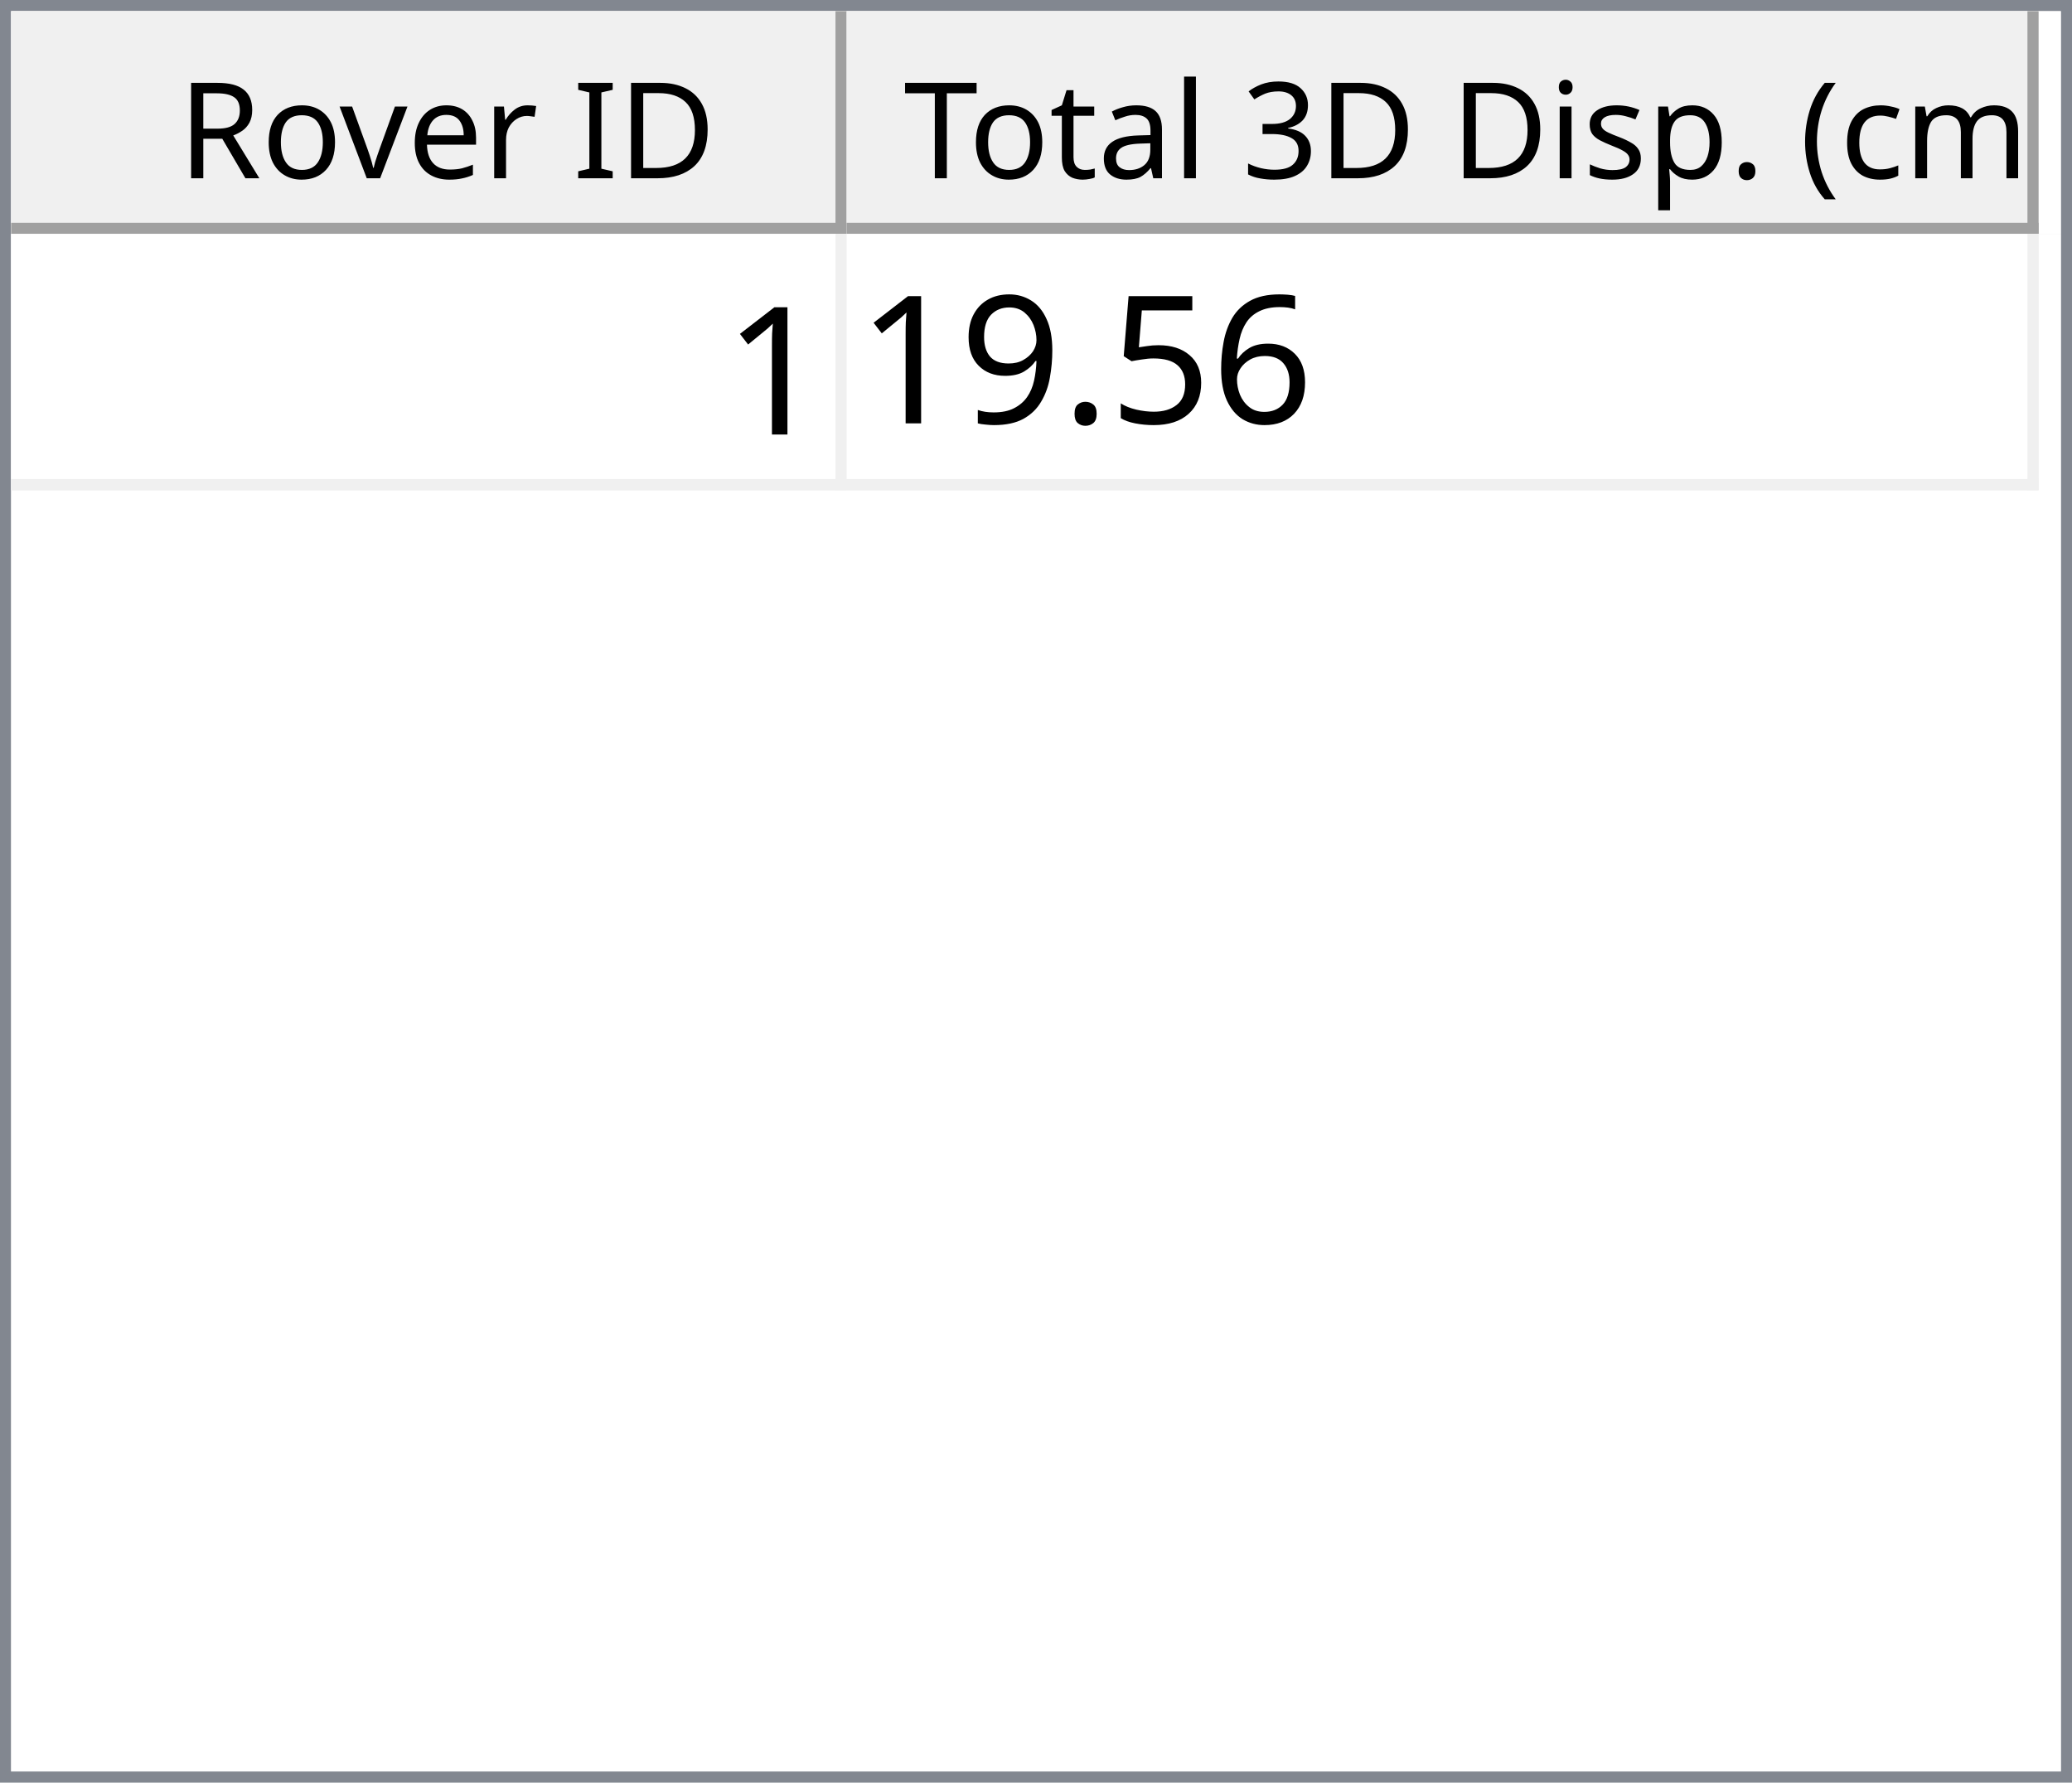
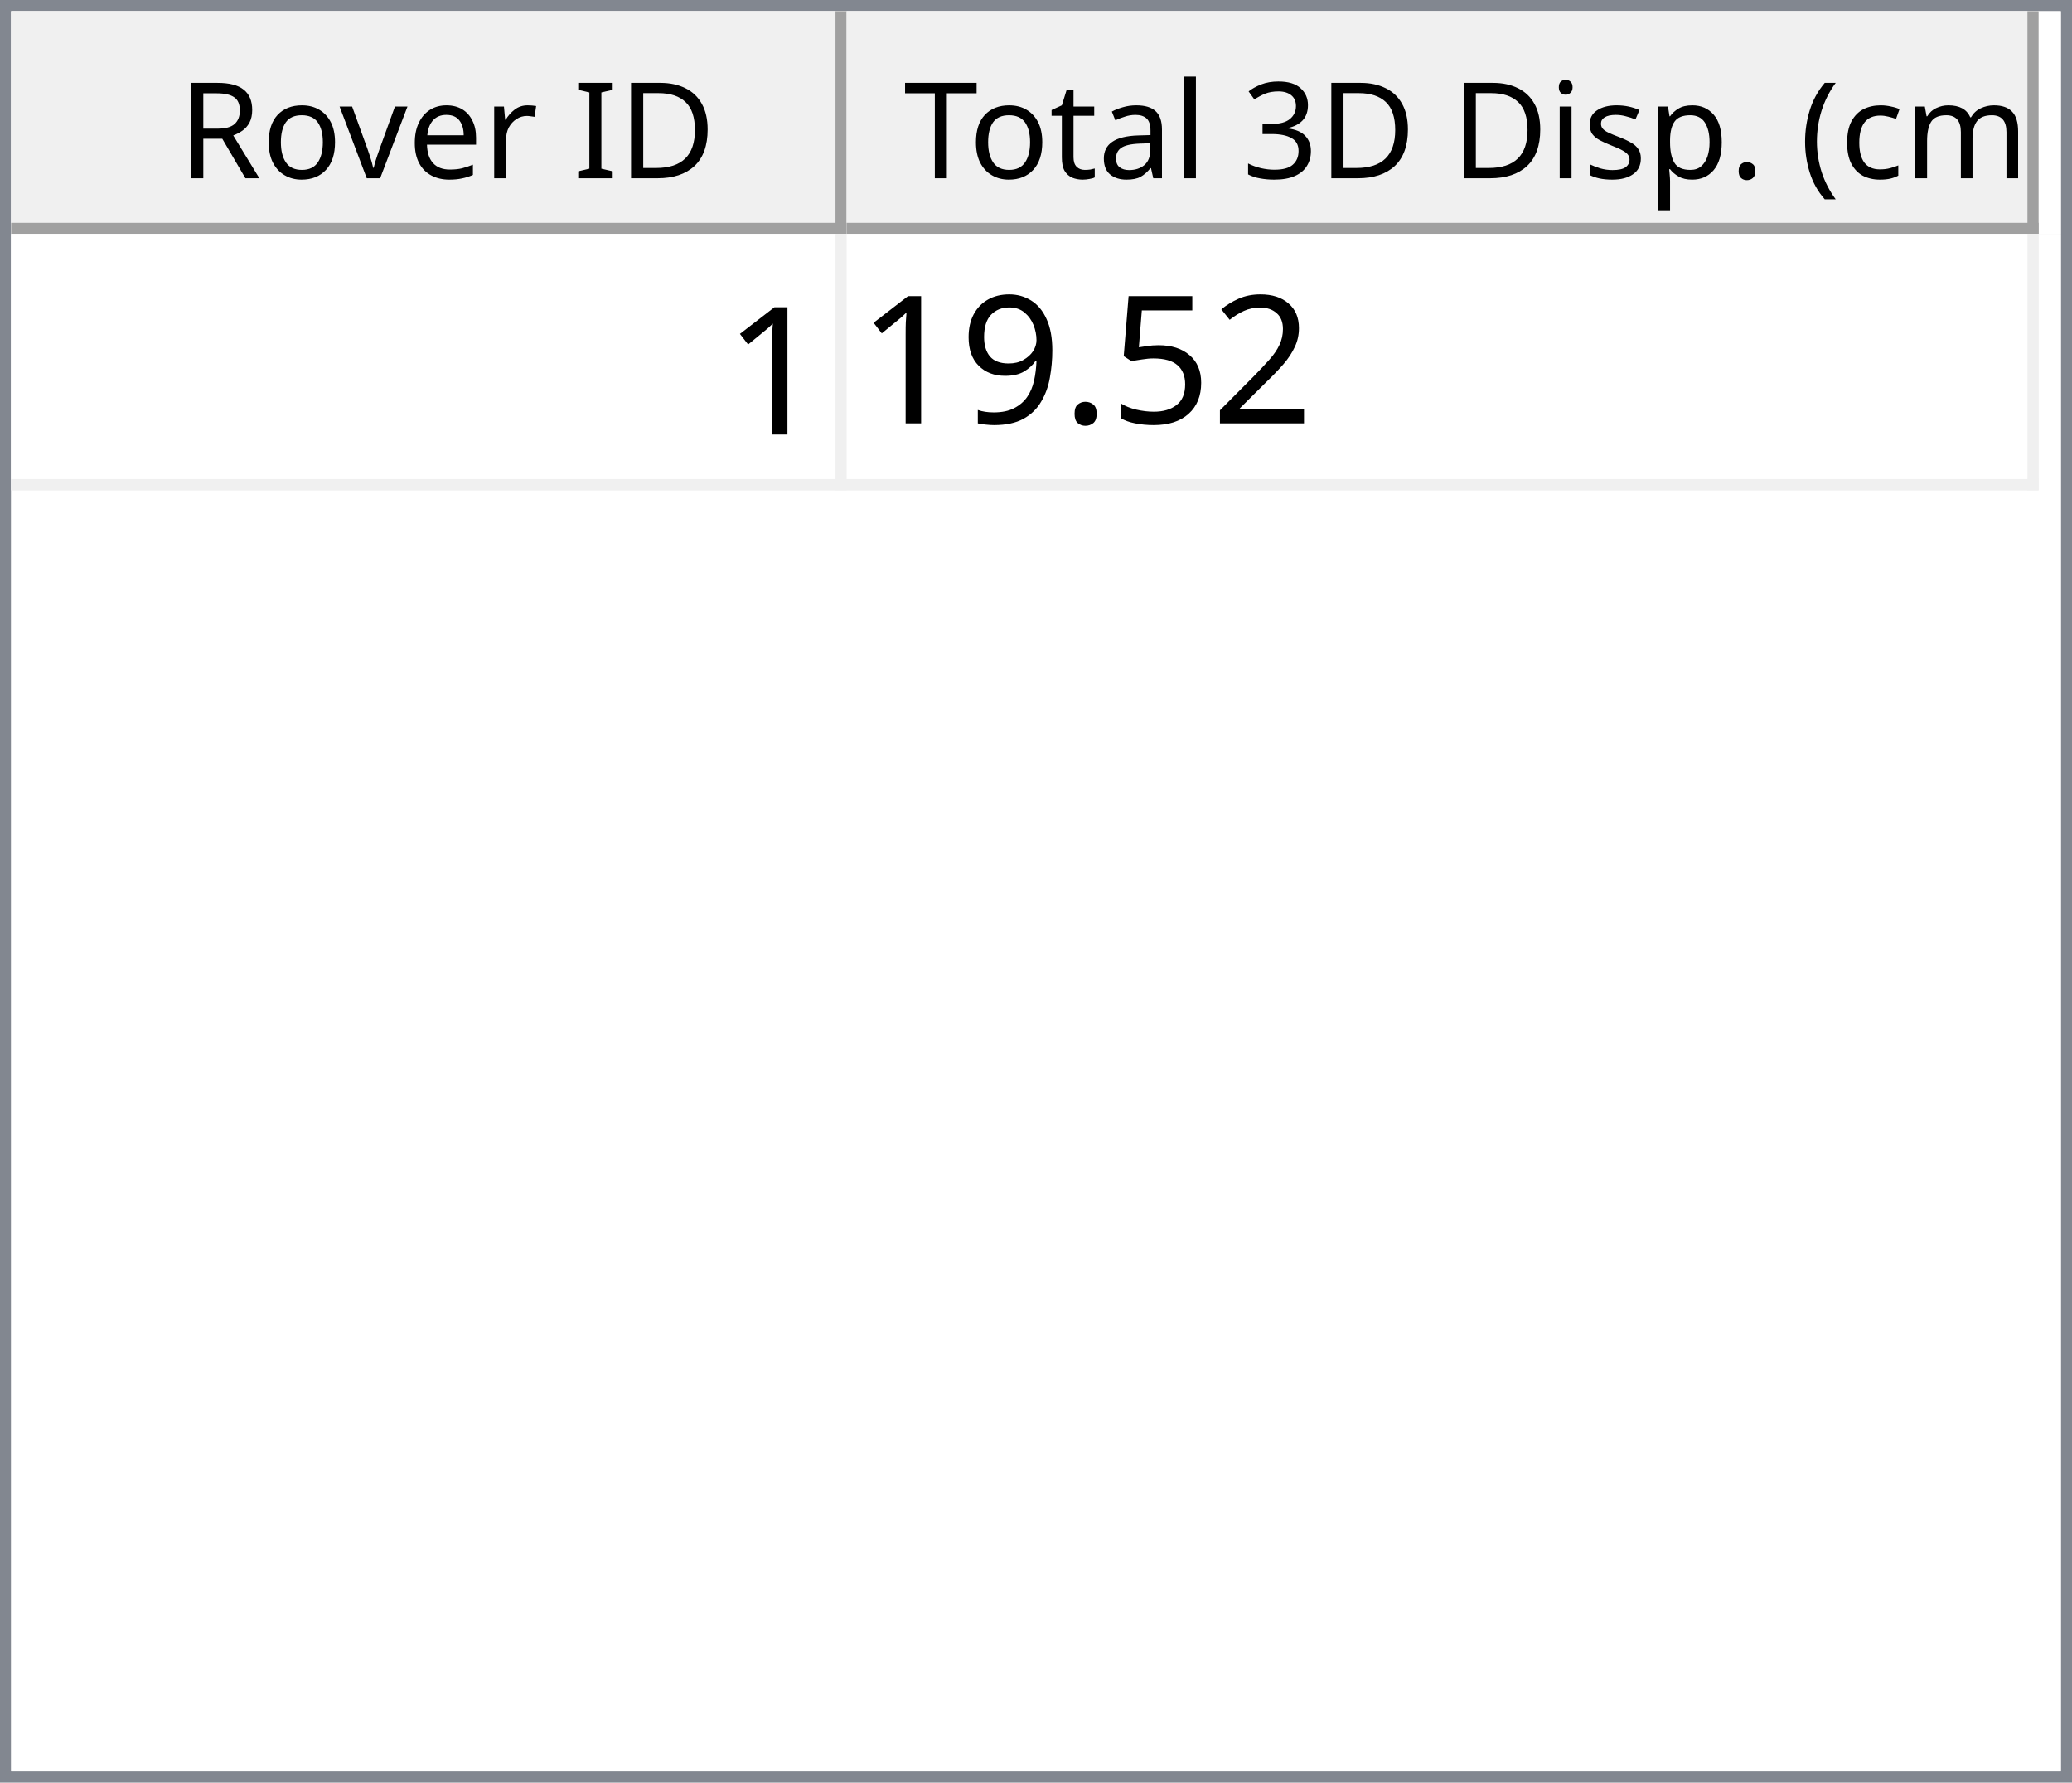
<svg xmlns="http://www.w3.org/2000/svg" style="fill-opacity:1; color-rendering:auto; color-interpolation:auto; text-rendering:auto; stroke:black; stroke-linecap:square; stroke-miterlimit:10; shape-rendering:auto; stroke-opacity:1; fill:black; stroke-dasharray:none; font-weight:normal; stroke-width:1; font-family:'Dialog'; font-style:normal; stroke-linejoin:miter; font-size:12px; stroke-dashoffset:0; image-rendering:auto;" width="186" height="160">
  <defs id="genericDefs" />
  <g>
    <defs id="defs1">
      <clipPath clipPathUnits="userSpaceOnUse" id="clipPath1">
        <path d="M0 0 L186 0 L186 160 L0 160 L0 0 Z" />
      </clipPath>
      <clipPath clipPathUnits="userSpaceOnUse" id="clipPath2">
        <path d="M0 0 L0 160 L186 160 L186 0 Z" />
      </clipPath>
      <clipPath clipPathUnits="userSpaceOnUse" id="clipPath3">
        <path d="M0 0 L0 20 L184 20 L184 0 Z" />
      </clipPath>
      <clipPath clipPathUnits="userSpaceOnUse" id="clipPath4">
        <path d="M0 0 L0 20 L75 20 L75 0 Z" />
      </clipPath>
      <clipPath clipPathUnits="userSpaceOnUse" id="clipPath5">
        <path d="M1 1 L1 19 L74 19 L74 1 Z" />
      </clipPath>
      <clipPath clipPathUnits="userSpaceOnUse" id="clipPath6">
        <path d="M0 0 L0 18 L73 18 L73 0 Z" />
      </clipPath>
      <clipPath clipPathUnits="userSpaceOnUse" id="clipPath7">
        <path d="M-0.5 -0.5 L-0.5 19.5 L74.5 19.5 L74.5 -0.5 Z" />
      </clipPath>
      <clipPath clipPathUnits="userSpaceOnUse" id="clipPath8">
        <path d="M0 0 L0 20 L107 20 L107 0 Z" />
      </clipPath>
      <clipPath clipPathUnits="userSpaceOnUse" id="clipPath9">
        <path d="M1 1 L1 19 L106 19 L106 1 Z" />
      </clipPath>
      <clipPath clipPathUnits="userSpaceOnUse" id="clipPath10">
        <path d="M0 0 L0 18 L105 18 L105 0 Z" />
      </clipPath>
      <clipPath clipPathUnits="userSpaceOnUse" id="clipPath11">
        <path d="M-0.5 -0.5 L-0.5 19.5 L106.5 19.5 L106.5 -0.5 Z" />
      </clipPath>
      <clipPath clipPathUnits="userSpaceOnUse" id="clipPath12">
        <path d="M0 0 L0 138 L184 138 L184 0 Z" />
      </clipPath>
      <clipPath clipPathUnits="userSpaceOnUse" id="clipPath13">
        <path d="M0 0 L0 23 L182 23 L182 0 Z" />
      </clipPath>
      <clipPath clipPathUnits="userSpaceOnUse" id="clipPath14">
        <path d="M-0.5 -0.5 L-0.5 22.5 L181.5 22.5 L181.5 -0.5 Z" />
      </clipPath>
      <clipPath clipPathUnits="userSpaceOnUse" id="clipPath15">
        <path d="M0 0 L0 22 L74 22 L74 0 Z" />
      </clipPath>
      <clipPath clipPathUnits="userSpaceOnUse" id="clipPath16">
        <path d="M0 0 L0 22 L106 22 L106 0 Z" />
      </clipPath>
      <font horiz-adv-x="64.551" id="font1">
        <font-face ascent="107.91" descent="25.098" units-per-em="100" style="font-style:normal; font-family:Segoe UI; font-weight:normal;" />
        <missing-glyph horiz-adv-x="64.551" d="M8.109 0 L8.109 68.266 L56.453 68.266 L56.453 0 L8.109 0 ZM15.328 7.234 L49.219 7.234 L49.219 61.031 L15.328 61.031 L15.328 7.234 Z" />
        <glyph unicode="D" horiz-adv-x="70.117" d="M9.188 0 L9.188 70.016 L28.516 70.016 Q65.531 70.016 65.531 35.891 Q65.531 19.672 55.25 9.836 Q44.969 0 27.734 0 L9.188 0 ZM17.391 62.594 L17.391 7.422 L27.828 7.422 Q41.609 7.422 49.273 14.797 Q56.938 22.172 56.938 35.688 Q56.938 62.594 28.328 62.594 L17.391 62.594 Z" />
        <glyph unicode="I" horiz-adv-x="26.611" d="M17.391 0 L9.188 0 L9.188 70.016 L17.391 70.016 L17.391 0 Z" />
        <glyph unicode=" " horiz-adv-x="27.393" d="" />
        <glyph unicode="r" horiz-adv-x="34.766" d="M34.188 41.891 Q32.078 43.5 28.125 43.5 Q23 43.5 19.555 38.672 Q16.109 33.844 16.109 25.484 L16.109 0 L8.109 0 L8.109 50 L16.109 50 L16.109 39.703 L16.312 39.703 Q18.016 44.969 21.531 47.922 Q25.047 50.875 29.391 50.875 Q32.516 50.875 34.188 50.203 L34.188 41.891 Z" />
        <glyph unicode="e" horiz-adv-x="52.295" d="M48.297 23 L12.984 23 Q13.188 14.656 17.484 10.109 Q21.781 5.562 29.297 5.562 Q37.75 5.562 44.828 11.141 L44.828 3.609 Q38.234 -1.172 27.391 -1.172 Q16.797 -1.172 10.742 5.641 Q4.688 12.453 4.688 24.812 Q4.688 36.469 11.305 43.82 Q17.922 51.172 27.734 51.172 Q37.547 51.172 42.922 44.828 Q48.297 38.484 48.297 27.203 L48.297 23 ZM40.094 29.781 Q40.047 36.719 36.75 40.578 Q33.453 44.438 27.594 44.438 Q21.922 44.438 17.969 40.383 Q14.016 36.328 13.094 29.781 L40.094 29.781 Z" />
        <glyph unicode="v" horiz-adv-x="47.9" d="M47.406 50 L27.484 0 L19.625 0 L0.688 50 L9.469 50 L22.172 13.672 Q23.578 9.672 23.922 6.688 L24.125 6.688 Q24.609 10.453 25.688 13.484 L38.969 50 L47.406 50 Z" />
        <glyph unicode="o" horiz-adv-x="58.594" d="M29 -1.172 Q17.922 -1.172 11.305 5.836 Q4.688 12.844 4.688 24.422 Q4.688 37.016 11.57 44.094 Q18.453 51.172 30.172 51.172 Q41.359 51.172 47.633 44.289 Q53.906 37.406 53.906 25.203 Q53.906 13.234 47.141 6.031 Q40.375 -1.172 29 -1.172 ZM29.594 44.438 Q21.875 44.438 17.383 39.188 Q12.891 33.938 12.891 24.703 Q12.891 15.828 17.43 10.695 Q21.969 5.562 29.594 5.562 Q37.359 5.562 41.531 10.594 Q45.703 15.625 45.703 24.906 Q45.703 34.281 41.531 39.359 Q37.359 44.438 29.594 44.438 Z" />
        <glyph unicode="R" horiz-adv-x="59.814" d="M59.375 0 L49.609 0 L37.891 19.625 Q36.281 22.359 34.766 24.289 Q33.25 26.219 31.664 27.438 Q30.078 28.656 28.25 29.219 Q26.422 29.781 24.125 29.781 L17.391 29.781 L17.391 0 L9.188 0 L9.188 70.016 L30.078 70.016 Q34.672 70.016 38.555 68.867 Q42.438 67.719 45.289 65.375 Q48.141 63.031 49.758 59.547 Q51.375 56.062 51.375 51.375 Q51.375 47.703 50.273 44.656 Q49.172 41.609 47.148 39.211 Q45.125 36.812 42.266 35.133 Q39.406 33.453 35.844 32.516 L35.844 32.328 Q37.594 31.547 38.891 30.547 Q40.188 29.547 41.359 28.18 Q42.531 26.812 43.68 25.078 Q44.828 23.344 46.234 21.047 L59.375 0 ZM17.391 62.594 L17.391 37.203 L28.516 37.203 Q31.594 37.203 34.203 38.133 Q36.812 39.062 38.719 40.797 Q40.625 42.531 41.703 45.047 Q42.781 47.562 42.781 50.688 Q42.781 56.297 39.141 59.445 Q35.5 62.594 28.609 62.594 L17.391 62.594 Z" />
        <glyph unicode=")" horiz-adv-x="30.176" d="M8.297 -15.922 L1.172 -15.922 Q16.406 2.344 16.406 26.812 Q16.406 51.469 1.078 70.016 L8.297 70.016 Q23.531 52.156 23.531 26.703 Q23.531 1.375 8.297 -15.922 Z" />
        <glyph unicode="m" horiz-adv-x="86.133" d="M79.109 0 L71.094 0 L71.094 28.719 Q71.094 37.016 68.531 40.727 Q65.969 44.438 59.906 44.438 Q54.781 44.438 51.195 39.75 Q47.609 35.062 47.609 28.516 L47.609 0 L39.594 0 L39.594 29.688 Q39.594 44.438 28.219 44.438 Q22.953 44.438 19.531 40.016 Q16.109 35.594 16.109 28.516 L16.109 0 L8.109 0 L8.109 50 L16.109 50 L16.109 42.094 L16.312 42.094 Q21.625 51.172 31.844 51.172 Q36.969 51.172 40.773 48.312 Q44.578 45.453 46 40.828 Q51.562 51.172 62.594 51.172 Q79.109 51.172 79.109 30.812 L79.109 0 Z" />
        <glyph unicode="c" horiz-adv-x="46.191" d="M42.188 2.297 Q36.422 -1.172 28.516 -1.172 Q17.828 -1.172 11.258 5.789 Q4.688 12.75 4.688 23.828 Q4.688 36.188 11.766 43.68 Q18.844 51.172 30.672 51.172 Q37.25 51.172 42.281 48.734 L42.281 40.531 Q36.719 44.438 30.375 44.438 Q22.703 44.438 17.797 38.945 Q12.891 33.453 12.891 24.516 Q12.891 15.719 17.508 10.641 Q22.125 5.562 29.891 5.562 Q36.422 5.562 42.188 9.906 L42.188 2.297 Z" />
        <glyph unicode="(" horiz-adv-x="30.176" d="M29.109 -15.922 L21.969 -15.922 Q6.844 1.375 6.844 26.703 Q6.844 52.156 21.969 70.016 L29.203 70.016 Q13.875 51.469 13.875 26.812 Q13.875 2.344 29.109 -15.922 Z" />
        <glyph unicode="." horiz-adv-x="21.68" d="M10.891 -1.078 Q8.641 -1.078 7.055 0.539 Q5.469 2.156 5.469 4.391 Q5.469 6.641 7.055 8.273 Q8.641 9.906 10.891 9.906 Q13.188 9.906 14.797 8.273 Q16.406 6.641 16.406 4.391 Q16.406 2.156 14.797 0.539 Q13.188 -1.078 10.891 -1.078 Z" />
        <glyph unicode="p" horiz-adv-x="58.789" d="M16.312 7.234 L16.109 7.234 L16.109 -23 L8.109 -23 L8.109 50 L16.109 50 L16.109 41.219 L16.312 41.219 Q22.219 51.172 33.594 51.172 Q43.266 51.172 48.688 44.461 Q54.109 37.75 54.109 26.469 Q54.109 13.922 48 6.375 Q41.891 -1.172 31.297 -1.172 Q21.578 -1.172 16.312 7.234 ZM16.109 27.391 L16.109 20.406 Q16.109 14.203 20.141 9.883 Q24.172 5.562 30.375 5.562 Q37.641 5.562 41.773 11.133 Q45.906 16.703 45.906 26.609 Q45.906 34.969 42.047 39.703 Q38.188 44.438 31.594 44.438 Q24.609 44.438 20.359 39.578 Q16.109 34.719 16.109 27.391 Z" />
        <glyph unicode="s" horiz-adv-x="42.432" d="M5.078 1.812 L5.078 10.406 Q11.625 5.562 19.484 5.562 Q30.031 5.562 30.031 12.594 Q30.031 14.594 29.125 15.992 Q28.219 17.391 26.68 18.461 Q25.141 19.531 23.07 20.383 Q21 21.234 18.609 22.172 Q15.281 23.484 12.766 24.828 Q10.25 26.172 8.57 27.859 Q6.891 29.547 6.031 31.695 Q5.172 33.844 5.172 36.719 Q5.172 40.234 6.789 42.945 Q8.406 45.656 11.086 47.484 Q13.766 49.312 17.211 50.242 Q20.656 51.172 24.312 51.172 Q30.812 51.172 35.938 48.922 L35.938 40.828 Q30.422 44.438 23.25 44.438 Q21 44.438 19.195 43.922 Q17.391 43.406 16.094 42.477 Q14.797 41.547 14.086 40.258 Q13.375 38.969 13.375 37.406 Q13.375 35.453 14.086 34.133 Q14.797 32.812 16.164 31.789 Q17.531 30.766 19.484 29.938 Q21.438 29.109 23.922 28.125 Q27.25 26.859 29.883 25.516 Q32.516 24.172 34.375 22.484 Q36.234 20.797 37.234 18.602 Q38.234 16.406 38.234 13.375 Q38.234 9.672 36.602 6.938 Q34.969 4.203 32.234 2.398 Q29.5 0.594 25.93 -0.289 Q22.359 -1.172 18.453 -1.172 Q10.75 -1.172 5.078 1.812 Z" />
        <glyph unicode="i" horiz-adv-x="24.219" d="M12.203 62.703 Q10.062 62.703 8.547 64.164 Q7.031 65.625 7.031 67.875 Q7.031 70.125 8.547 71.609 Q10.062 73.094 12.203 73.094 Q14.406 73.094 15.945 71.609 Q17.484 70.125 17.484 67.875 Q17.484 65.719 15.945 64.211 Q14.406 62.703 12.203 62.703 ZM16.109 0 L8.109 0 L8.109 50 L16.109 50 L16.109 0 Z" />
        <glyph unicode="3" horiz-adv-x="53.906" d="M46.531 19.828 Q46.531 15.094 44.75 11.211 Q42.969 7.328 39.719 4.57 Q36.469 1.812 31.93 0.297 Q27.391 -1.219 21.922 -1.219 Q11.922 -1.219 6 2.594 L6 11.188 Q13.094 5.609 22.219 5.609 Q25.875 5.609 28.828 6.539 Q31.781 7.469 33.906 9.227 Q36.031 10.984 37.18 13.477 Q38.328 15.969 38.328 19.094 Q38.328 32.812 18.797 32.812 L12.984 32.812 L12.984 39.594 L18.5 39.594 Q35.797 39.594 35.797 52.484 Q35.797 64.406 22.609 64.406 Q15.188 64.406 8.688 59.422 L8.688 67.188 Q15.375 71.188 24.609 71.188 Q29 71.188 32.57 69.969 Q36.141 68.75 38.68 66.555 Q41.219 64.359 42.609 61.281 Q44 58.203 44 54.5 Q44 40.672 30.031 36.719 L30.031 36.531 Q33.594 36.141 36.625 34.797 Q39.656 33.453 41.852 31.305 Q44.047 29.156 45.289 26.25 Q46.531 23.344 46.531 19.828 Z" />
        <glyph unicode="l" horiz-adv-x="24.219" d="M16.109 0 L8.109 0 L8.109 74.031 L16.109 74.031 L16.109 0 Z" />
        <glyph unicode="a" horiz-adv-x="50.879" d="M43.891 0 L35.891 0 L35.891 7.812 L35.688 7.812 Q30.469 -1.172 20.312 -1.172 Q12.844 -1.172 8.617 2.781 Q4.391 6.734 4.391 13.281 Q4.391 27.297 20.906 29.594 L35.891 31.688 Q35.891 44.438 25.594 44.438 Q16.547 44.438 9.281 38.281 L9.281 46.484 Q16.656 51.172 26.266 51.172 Q43.891 51.172 43.891 32.516 L43.891 0 ZM35.891 25.297 L23.828 23.641 Q18.266 22.859 15.43 20.875 Q12.594 18.891 12.594 13.875 Q12.594 10.203 15.211 7.883 Q17.828 5.562 22.172 5.562 Q28.125 5.562 32.008 9.742 Q35.891 13.922 35.891 20.312 L35.891 25.297 Z" />
        <glyph unicode="t" horiz-adv-x="33.887" d="M31.297 0.484 Q28.469 -1.078 23.828 -1.078 Q10.688 -1.078 10.688 13.578 L10.688 43.172 L2.094 43.172 L2.094 50 L10.688 50 L10.688 62.203 L18.703 64.797 L18.703 50 L31.297 50 L31.297 43.172 L18.703 43.172 L18.703 14.984 Q18.703 9.969 20.414 7.82 Q22.125 5.672 26.078 5.672 Q29.109 5.672 31.297 7.328 L31.297 0.484 Z" />
        <glyph unicode="T" horiz-adv-x="52.393" d="M50.594 62.594 L30.375 62.594 L30.375 0 L22.172 0 L22.172 62.594 L2 62.594 L2 70.016 L50.594 70.016 L50.594 62.594 Z" />
      </font>
      <font horiz-adv-x="75.0" id="font2">
        <font-face ascent="100.537" descent="21.973" units-per-em="100" style="font-style:normal; font-family:sans-serif; font-weight:normal;" />
        <missing-glyph horiz-adv-x="75.0" d="M12.5 0 L12.5 62.5 L62.5 62.5 L62.5 0 L12.5 0 ZM14.062 1.562 L60.938 1.562 L60.938 60.938 L14.062 60.938 L14.062 1.562 Z" />
        <glyph unicode="1" horiz-adv-x="55.615" d="M37.25 0 L28.469 0 L28.469 56 Q25.297 52.984 20.141 49.953 Q14.984 46.922 10.891 45.406 L10.891 53.906 Q18.266 57.375 23.781 62.305 Q29.297 67.234 31.594 71.875 L37.25 71.875 L37.25 0 Z" />
-         <glyph unicode="6" horiz-adv-x="55.615" d="M49.75 54.047 L41.016 53.375 Q39.844 58.547 37.703 60.891 Q34.125 64.656 28.906 64.656 Q24.703 64.656 21.531 62.312 Q17.391 59.281 14.992 53.469 Q12.594 47.656 12.5 36.922 Q15.672 41.75 20.266 44.094 Q24.859 46.438 29.891 46.438 Q38.672 46.438 44.852 39.969 Q51.031 33.5 51.031 23.25 Q51.031 16.5 48.125 10.719 Q45.219 4.938 40.141 1.859 Q35.062 -1.219 28.609 -1.219 Q17.625 -1.219 10.695 6.859 Q3.766 14.938 3.766 33.5 Q3.766 54.25 11.422 63.672 Q18.109 71.875 29.438 71.875 Q37.891 71.875 43.289 67.141 Q48.688 62.406 49.75 54.047 ZM13.875 23.188 Q13.875 18.656 15.797 14.508 Q17.719 10.359 21.188 8.18 Q24.656 6 28.469 6 Q34.031 6 38.039 10.492 Q42.047 14.984 42.047 22.703 Q42.047 30.125 38.086 34.398 Q34.125 38.672 28.125 38.672 Q22.172 38.672 18.023 34.398 Q13.875 30.125 13.875 23.188 Z" />
+         <glyph unicode="2" horiz-adv-x="55.615" d="M50.344 8.453 L50.344 0 L3.031 0 Q2.938 3.172 4.047 6.109 Q5.859 10.938 9.836 15.625 Q13.812 20.312 21.344 26.469 Q33.016 36.031 37.117 41.625 Q41.219 47.219 41.219 52.203 Q41.219 57.422 37.477 61.008 Q33.734 64.594 27.734 64.594 Q21.391 64.594 17.578 60.789 Q13.766 56.984 13.719 50.25 L4.688 51.172 Q5.609 61.281 11.664 66.578 Q17.719 71.875 27.938 71.875 Q38.234 71.875 44.242 66.164 Q50.25 60.453 50.25 52 Q50.25 47.703 48.492 43.555 Q46.734 39.406 42.656 34.812 Q38.578 30.219 29.109 22.219 Q21.188 15.578 18.945 13.211 Q16.703 10.844 15.234 8.453 L50.344 8.453 Z" />
        <glyph unicode="5" horiz-adv-x="55.615" d="M4.156 18.75 L13.375 19.531 Q14.406 12.797 18.141 9.398 Q21.875 6 27.156 6 Q33.5 6 37.891 10.789 Q42.281 15.578 42.281 23.484 Q42.281 31 38.062 35.352 Q33.844 39.703 27 39.703 Q22.75 39.703 19.336 37.773 Q15.922 35.844 13.969 32.766 L5.719 33.844 L12.641 70.609 L48.25 70.609 L48.25 62.203 L19.672 62.203 L15.828 42.969 Q22.266 47.469 29.344 47.469 Q38.719 47.469 45.164 40.969 Q51.609 34.469 51.609 24.266 Q51.609 14.547 45.953 7.469 Q39.062 -1.219 27.156 -1.219 Q17.391 -1.219 11.211 4.25 Q5.031 9.719 4.156 18.75 Z" />
        <glyph unicode="." horiz-adv-x="27.783" d="M9.078 0 L9.078 10.016 L19.094 10.016 L19.094 0 L9.078 0 Z" />
        <glyph unicode="9" horiz-adv-x="55.615" d="M5.469 16.547 L13.922 17.328 Q14.984 11.375 18.016 8.688 Q21.047 6 25.781 6 Q29.828 6 32.883 7.859 Q35.938 9.719 37.891 12.82 Q39.844 15.922 41.164 21.195 Q42.484 26.469 42.484 31.938 Q42.484 32.516 42.438 33.688 Q39.797 29.5 35.234 26.883 Q30.672 24.266 25.344 24.266 Q16.453 24.266 10.305 30.711 Q4.156 37.156 4.156 47.703 Q4.156 58.594 10.578 65.234 Q17 71.875 26.656 71.875 Q33.641 71.875 39.43 68.117 Q45.219 64.359 48.219 57.398 Q51.219 50.438 51.219 37.25 Q51.219 23.531 48.242 15.406 Q45.266 7.281 39.383 3.031 Q33.5 -1.219 25.594 -1.219 Q17.188 -1.219 11.867 3.445 Q6.547 8.109 5.469 16.547 ZM41.453 48.141 Q41.453 55.719 37.43 60.156 Q33.406 64.594 27.734 64.594 Q21.875 64.594 17.531 59.812 Q13.188 55.031 13.188 47.406 Q13.188 40.578 17.312 36.305 Q21.438 32.031 27.484 32.031 Q33.594 32.031 37.523 36.305 Q41.453 40.578 41.453 48.141 Z" />
      </font>
    </defs>
    <g style="fill:white; stroke:white;">
      <rect x="0" y="0" width="186" style="clip-path:url(#clipPath1); stroke:none;" height="160" />
    </g>
    <g style="fill:white; text-rendering:optimizeSpeed; color-rendering:optimizeSpeed; image-rendering:optimizeSpeed; shape-rendering:crispEdges; stroke:white; color-interpolation:sRGB;">
      <rect x="0" width="186" height="160" y="0" style="stroke:none;" />
      <path style="stroke:none;" d="M0 160 L186 160 L186 0 L0 0 Z" />
    </g>
    <g style="fill:rgb(240,240,240); font-family:'Segoe UI'; stroke:rgb(240,240,240);">
      <rect x="0" y="0" width="186" style="clip-path:url(#clipPath2); stroke:none;" height="160" />
    </g>
    <g style="fill:rgb(130,135,144); font-family:'Segoe UI'; stroke:rgb(130,135,144);">
      <path d="M0 0 L186 0 L186 160 L0 160 L0 0 ZM1 1 L185 1 L185 159 L1 159 L1 1 Z" style="fill-rule:evenodd; clip-path:url(#clipPath2); stroke:none;" />
    </g>
    <g style="fill:white; font-family:'Segoe UI'; stroke:white;" transform="translate(1,1)">
      <rect x="0" y="0" width="184" style="clip-path:url(#clipPath3); stroke:none;" height="20" />
    </g>
    <g style="fill:rgb(240,240,240); font-family:'Segoe UI'; stroke:rgb(240,240,240);" transform="translate(1,1)">
      <rect x="0" y="0" width="75" style="clip-path:url(#clipPath4); stroke:none;" height="20" />
    </g>
    <g style="font-family:'Segoe UI';" transform="translate(2,2)">
      <text x="14" xml:space="preserve" y="14" style="clip-path:url(#clipPath6); stroke:none;">Rover ID</text>
    </g>
    <g style="fill:rgb(160,160,160); font-family:'Segoe UI'; stroke:rgb(160,160,160); stroke-linejoin:bevel;" transform="translate(1.5,1.5)">
      <line x1="74" x2="74" y1="0" style="fill:none; clip-path:url(#clipPath7);" y2="19" />
    </g>
    <g style="fill:rgb(160,160,160); font-family:'Segoe UI'; stroke:rgb(160,160,160); stroke-linejoin:bevel;" transform="matrix(1,0,0,1,1,1) translate(0.5,0.5)">
      <line x1="0" x2="74" y1="19" style="fill:none; clip-path:url(#clipPath7);" y2="19" />
    </g>
    <g style="fill:rgb(240,240,240); font-family:'Segoe UI'; stroke:rgb(240,240,240);" transform="translate(76,1)">
      <rect x="0" y="0" width="107" style="clip-path:url(#clipPath8); stroke:none;" height="20" />
    </g>
    <g style="font-family:'Segoe UI';" transform="translate(77,2)">
      <text x="1" xml:space="preserve" y="14" style="clip-path:url(#clipPath10); stroke:none;"> Total 3D Disp. (cm)</text>
    </g>
    <g style="fill:rgb(160,160,160); font-family:'Segoe UI'; stroke:rgb(160,160,160); stroke-linejoin:bevel;" transform="translate(76.5,1.5)">
      <line x1="106" x2="106" y1="0" style="fill:none; clip-path:url(#clipPath11);" y2="19" />
    </g>
    <g style="fill:rgb(160,160,160); font-family:'Segoe UI'; stroke:rgb(160,160,160); stroke-linejoin:bevel;" transform="matrix(1,0,0,1,76,1) translate(0.5,0.5)">
      <line x1="0" x2="106" y1="19" style="fill:none; clip-path:url(#clipPath11);" y2="19" />
    </g>
    <g style="fill:white; font-family:'Segoe UI'; stroke:white;" transform="translate(1,21)">
      <rect x="0" y="0" width="184" style="clip-path:url(#clipPath12); stroke:none;" height="138" />
    </g>
    <g style="fill:rgb(240,240,240); font-size:16px; font-family:sans-serif; stroke:rgb(240,240,240);" transform="translate(1,21)">
      <rect x="0" y="0" width="182" style="clip-path:url(#clipPath13); stroke:none;" height="23" />
      <line transform="translate(0.5,0.5)" x1="0" x2="181" y1="22" style="clip-path:url(#clipPath14); fill:none; stroke-linejoin:bevel;" y2="22" />
    </g>
    <g transform="matrix(1,0,0,1,1,21) translate(0.5,0.5)" style="fill:rgb(240,240,240); font-size:16px; font-family:sans-serif; stroke:rgb(240,240,240); stroke-linejoin:bevel;">
      <line x1="74" x2="74" y1="0" style="fill:none; clip-path:url(#clipPath14);" y2="22" />
    </g>
    <g transform="matrix(1,0,0,1,1,21) translate(0.5,0.5)" style="fill:rgb(240,240,240); font-size:16px; font-family:sans-serif; stroke:rgb(240,240,240); stroke-linejoin:bevel;">
      <line x1="181" x2="181" y1="0" style="fill:none; clip-path:url(#clipPath14);" y2="22" />
    </g>
    <g style="fill:white; font-size:16px; font-family:sans-serif; stroke:white;" transform="matrix(1,0,0,1,1,21)">
      <rect x="0" y="0" width="74" style="clip-path:url(#clipPath15); stroke:none;" height="22" />
      <text x="64" y="18" style="fill:black; clip-path:url(#clipPath15); stroke:none;" xml:space="preserve">1</text>
    </g>
    <g style="fill:white; font-size:16px; font-family:sans-serif; stroke:white;" transform="matrix(1,0,0,1,1,21) translate(75,0)">
      <rect x="0" y="0" width="106" style="clip-path:url(#clipPath16); stroke:none;" height="22" />
-       <text x="1" y="17" style="fill:black; clip-path:url(#clipPath16); stroke:none;" xml:space="preserve">19.56</text>
+       <text x="1" y="17" style="fill:black; clip-path:url(#clipPath16); stroke:none;" xml:space="preserve">19.52</text>
    </g>
  </g>
</svg>
